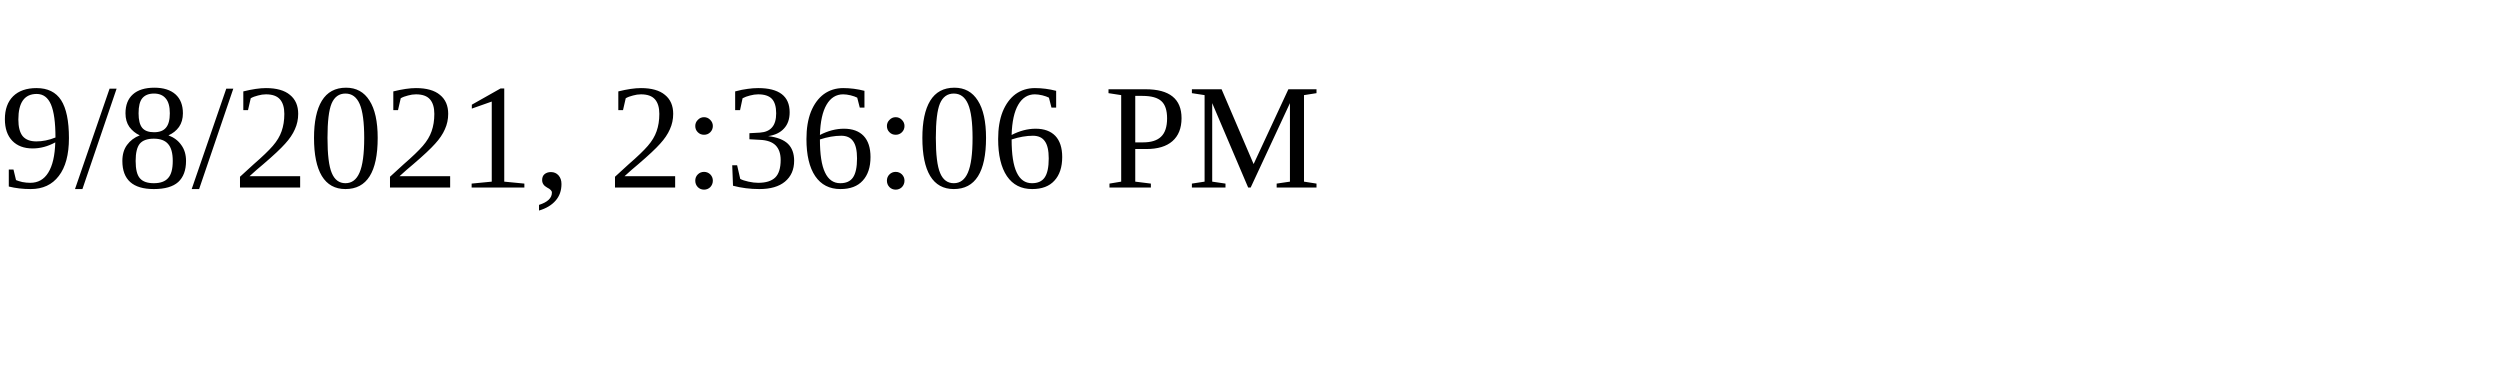
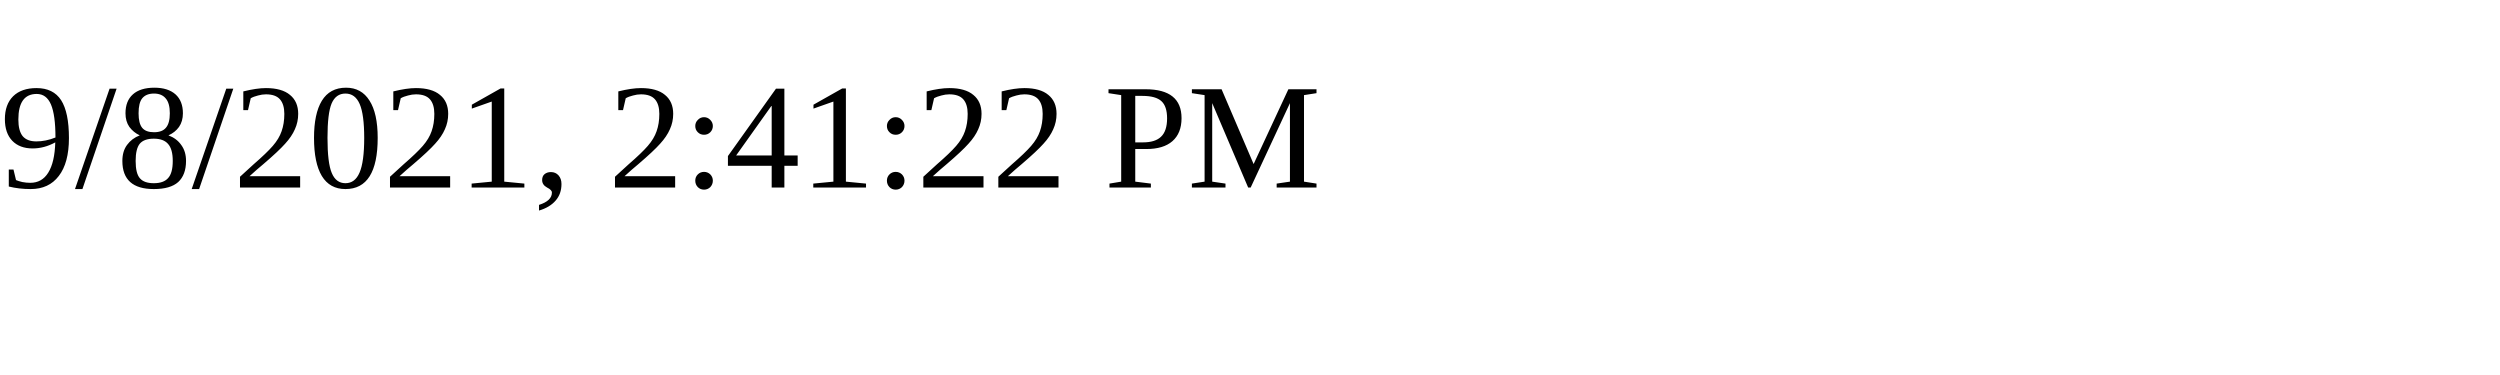
<svg xmlns="http://www.w3.org/2000/svg" height="30" width="200">
-   <text x="0" y="15">9/8/2021, 2:36:06 PM</text>
+   <text x="0" y="15">9/8/2021, 2:41:22 PM</text>
</svg>
